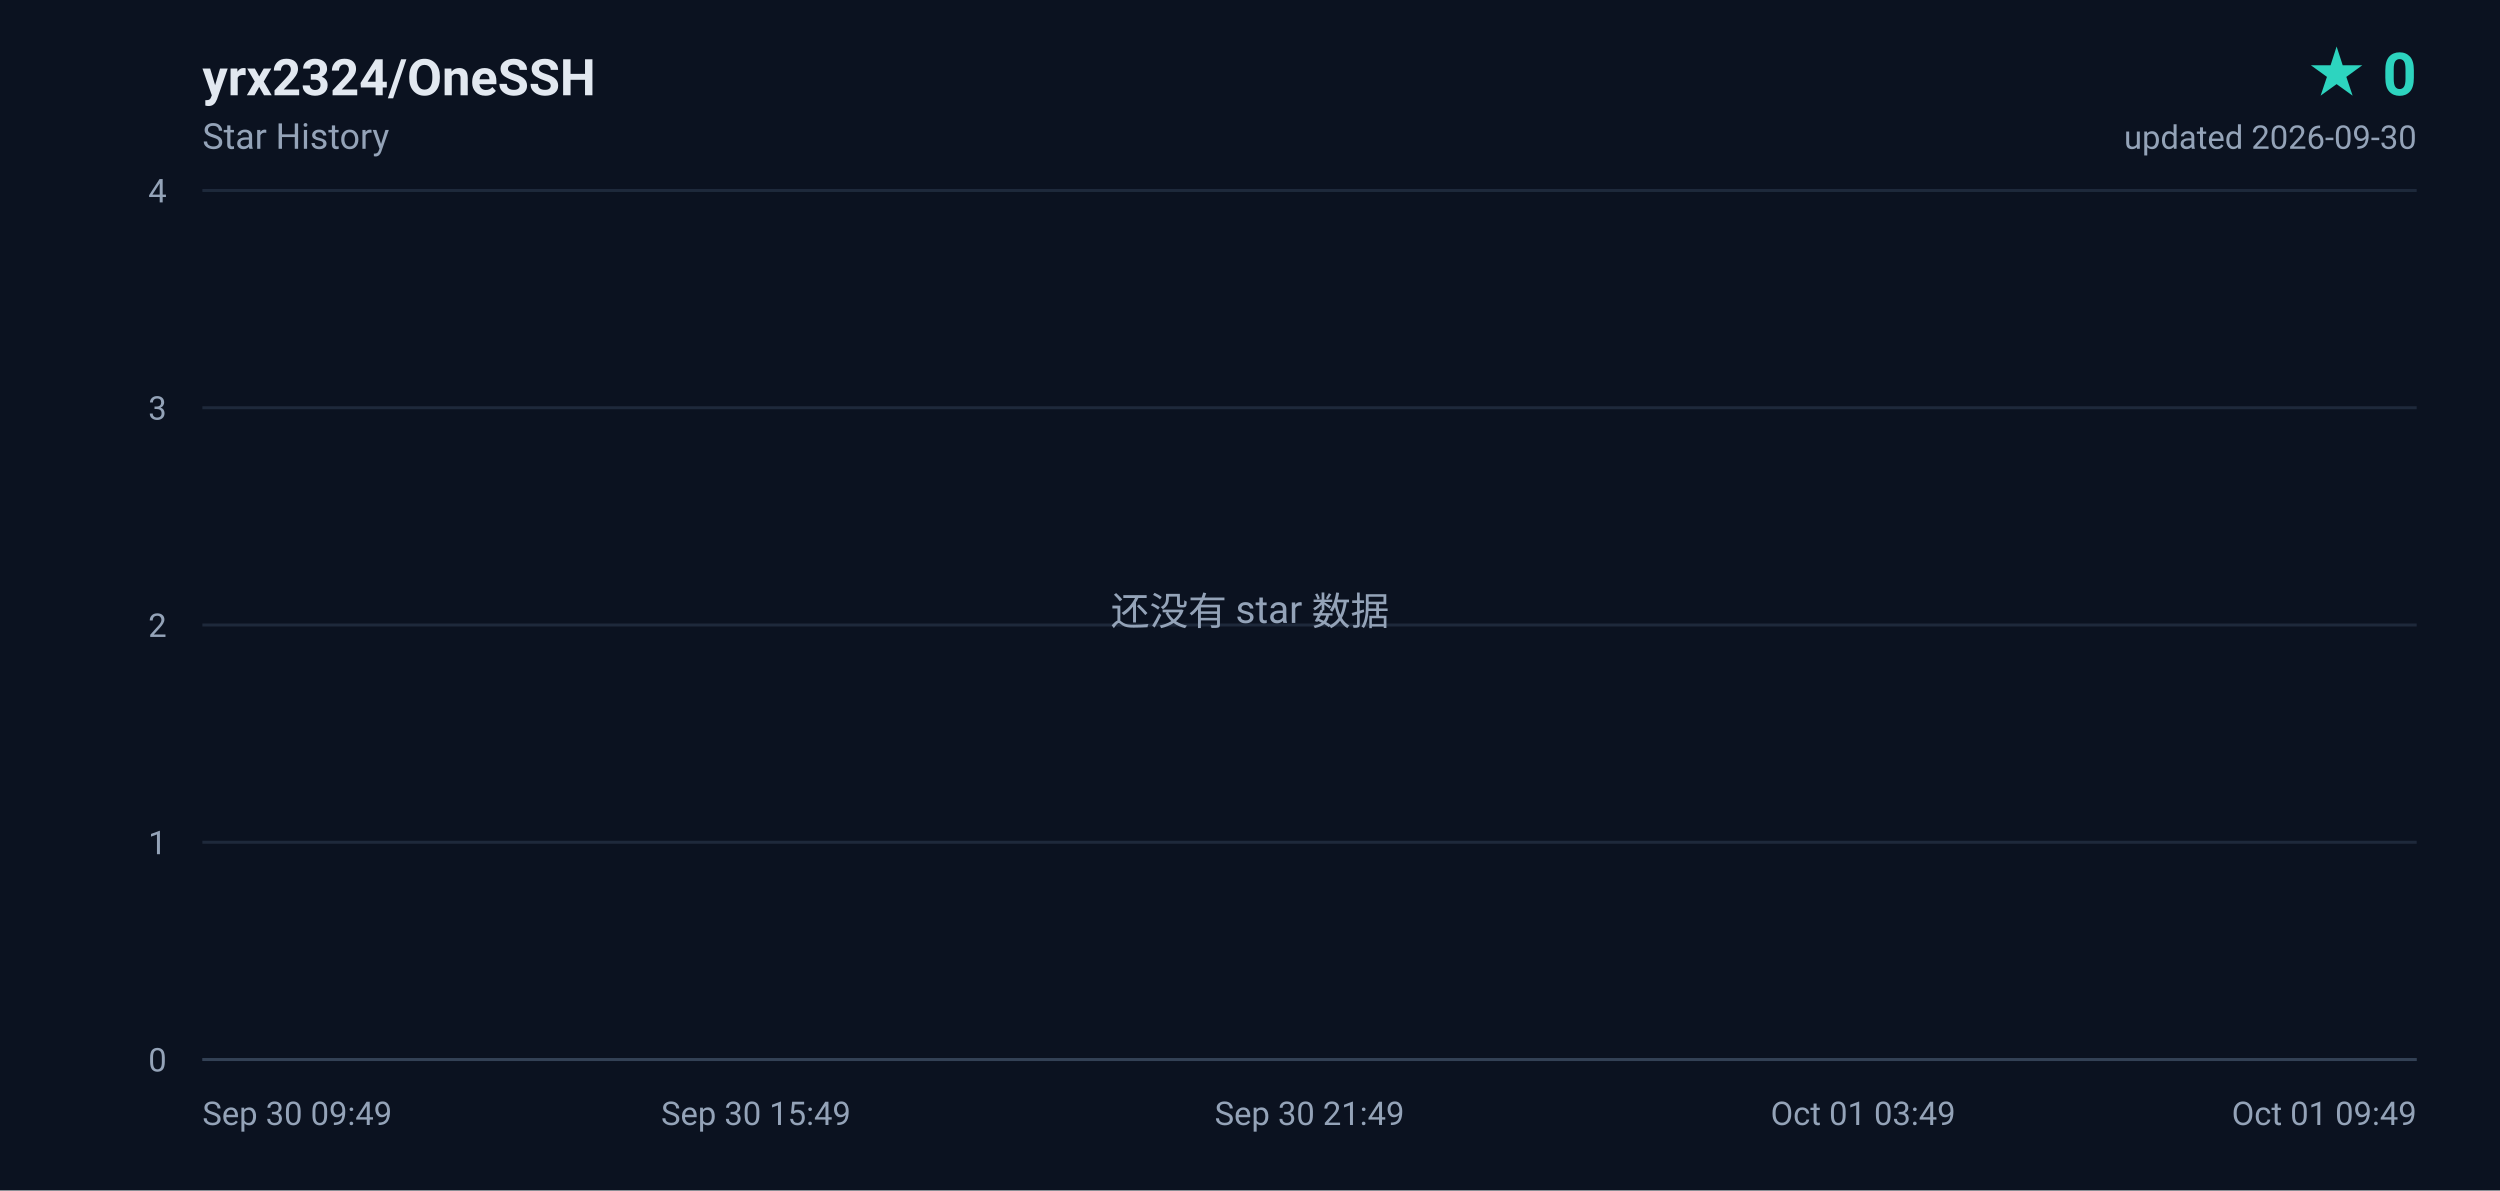
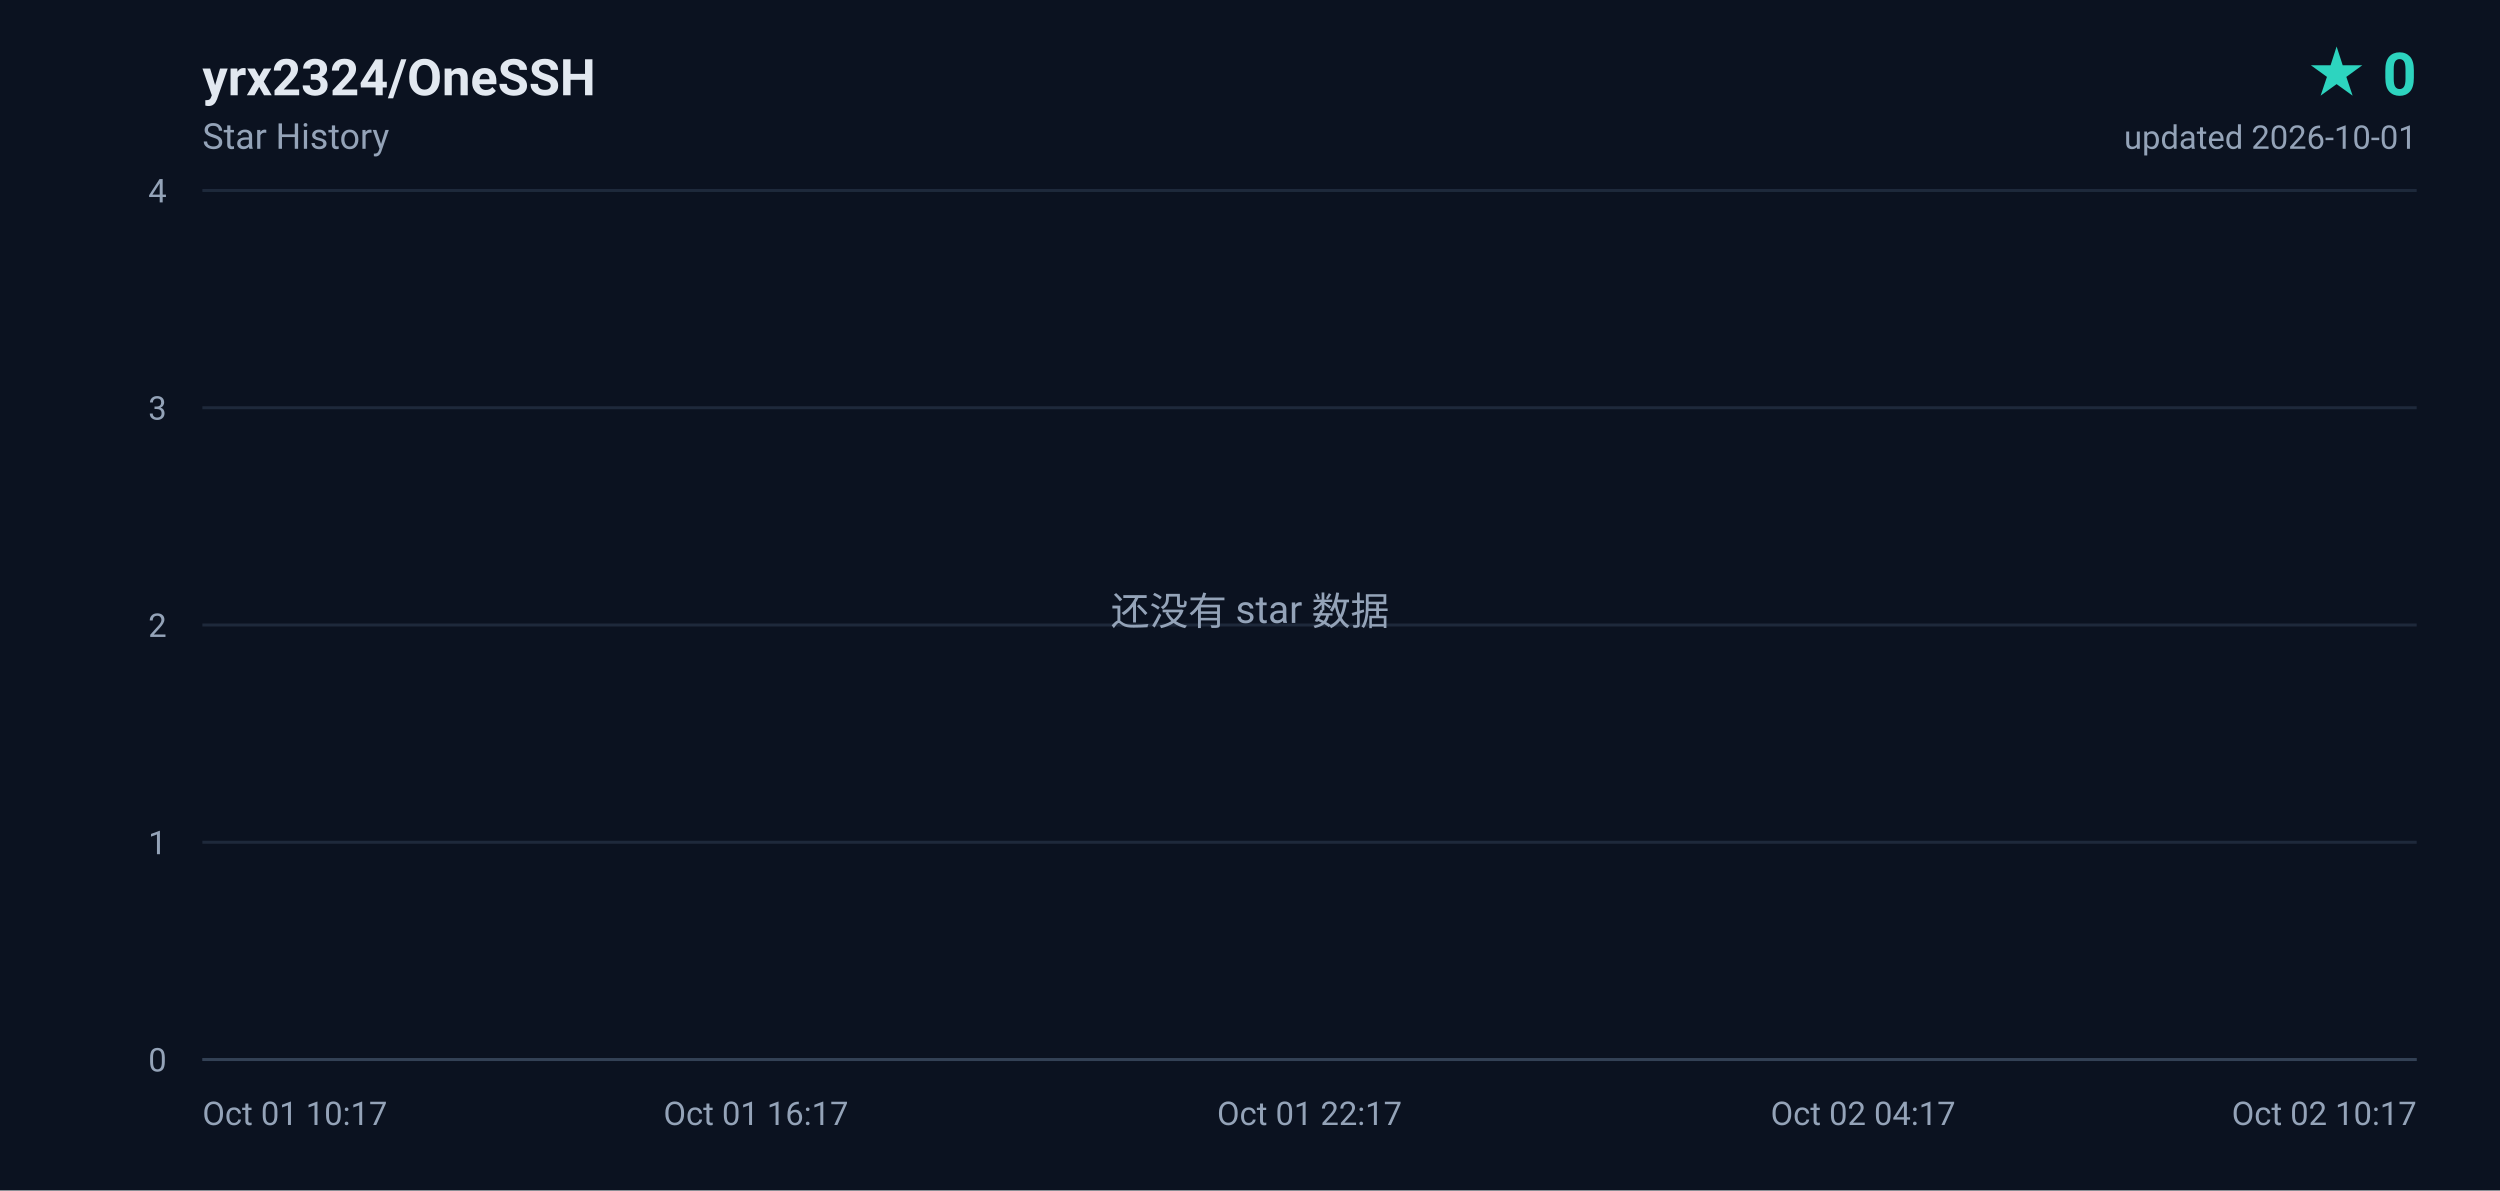
<svg xmlns="http://www.w3.org/2000/svg" width="840" height="400" viewBox="0 0 840 400" role="img" aria-label="yrx2324/OneSSH star history, 0 stars">
  <defs>
    <linearGradient id="area" x1="0" y1="0" x2="0" y2="1">
      <stop offset="0%" stop-color="#2dd4bf" stop-opacity="0.18" />
      <stop offset="100%" stop-color="#2dd4bf" stop-opacity="0" />
    </linearGradient>
  </defs>
  <rect width="840" height="400" fill="#0b1220" />
  <g font-family="ui-sans-serif,-apple-system,BlinkMacSystemFont,'Segoe UI',Roboto,'Helvetica Neue',Arial,sans-serif">
    <text x="68" y="32" fill="#e2e8f0" font-size="17" font-weight="600">yrx2324/OneSSH</text>
    <text x="68" y="50" fill="#94a3b8" font-size="12">Star History</text>
    <text x="812" y="32" fill="#2dd4bf" font-size="20" font-weight="700" text-anchor="end">★ 0</text>
-     <text x="812" y="50" fill="#94a3b8" font-size="11" text-anchor="end">updated 2026-09-30</text>
+     <text x="812" y="50" fill="#94a3b8" font-size="11" text-anchor="end">updated 2026-10-01</text>
    <line x1="68" y1="356.0" x2="812" y2="356.0" stroke="#1e293b" stroke-width="1" />
    <text x="56" y="360.0" fill="#94a3b8" font-size="11" text-anchor="end">0</text>
    <line x1="68" y1="283.0" x2="812" y2="283.0" stroke="#1e293b" stroke-width="1" />
    <text x="56" y="287.0" fill="#94a3b8" font-size="11" text-anchor="end">1</text>
    <line x1="68" y1="210.0" x2="812" y2="210.0" stroke="#1e293b" stroke-width="1" />
    <text x="56" y="214.0" fill="#94a3b8" font-size="11" text-anchor="end">2</text>
    <line x1="68" y1="137.0" x2="812" y2="137.0" stroke="#1e293b" stroke-width="1" />
    <text x="56" y="141.0" fill="#94a3b8" font-size="11" text-anchor="end">3</text>
    <line x1="68" y1="64.0" x2="812" y2="64.0" stroke="#1e293b" stroke-width="1" />
    <text x="56" y="68.0" fill="#94a3b8" font-size="11" text-anchor="end">4</text>
-     <text x="68.0" y="378.0" fill="#94a3b8" font-size="11" text-anchor="start">Sep 30 09:49</text>
-     <text x="254.0" y="378.0" fill="#94a3b8" font-size="11" text-anchor="middle">Sep 30 15:49</text>
-     <text x="440.0" y="378.0" fill="#94a3b8" font-size="11" text-anchor="middle">Sep 30 21:49</text>
-     <text x="626.0" y="378.0" fill="#94a3b8" font-size="11" text-anchor="middle">Oct 01 03:49</text>
-     <text x="812.0" y="378.0" fill="#94a3b8" font-size="11" text-anchor="end">Oct 01 09:49</text>
+     <text x="68.0" y="378.0" fill="#94a3b8" font-size="11" text-anchor="start">Oct 01 10:17</text>
+     <text x="254.0" y="378.0" fill="#94a3b8" font-size="11" text-anchor="middle">Oct 01 16:17</text>
+     <text x="440.0" y="378.0" fill="#94a3b8" font-size="11" text-anchor="middle">Oct 01 22:17</text>
+     <text x="626.0" y="378.0" fill="#94a3b8" font-size="11" text-anchor="middle">Oct 02 04:17</text>
+     <text x="812.0" y="378.0" fill="#94a3b8" font-size="11" text-anchor="end">Oct 02 10:17</text>
    <line x1="68" y1="356" x2="812" y2="356" stroke="#334155" stroke-width="1" />
    <text x="420" y="210" fill="#94a3b8" font-size="13" text-anchor="middle">还没有 star 数据</text>
  </g>
</svg>
